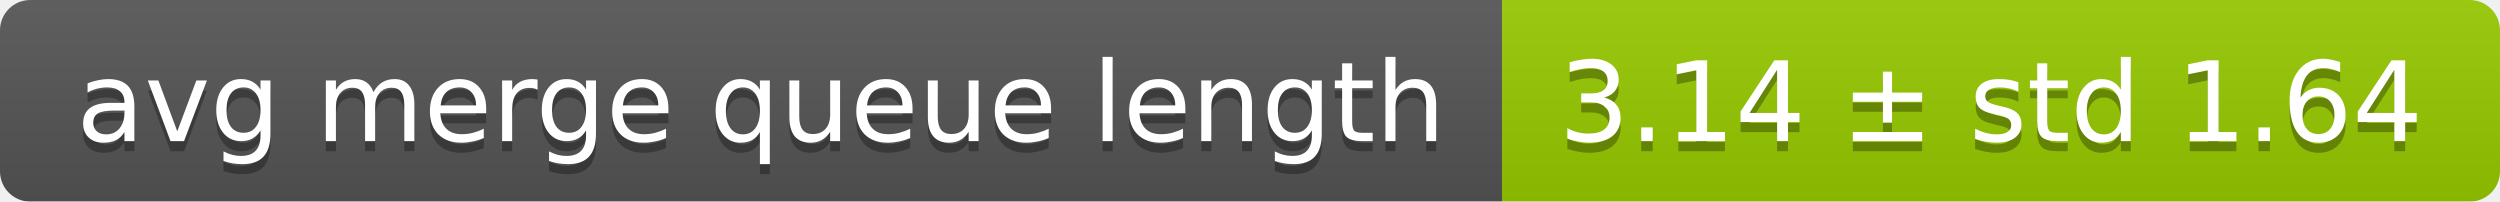
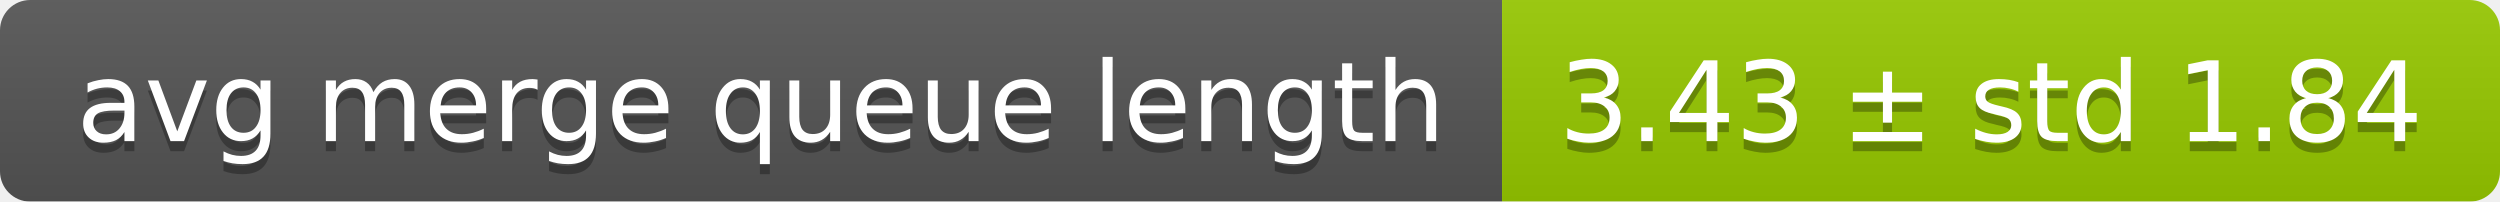
<svg xmlns="http://www.w3.org/2000/svg" width="248" height="20">
  <linearGradient id="smooth" x2="0" y2="100%">
    <stop offset="0" stop-color="#bbb" stop-opacity=".1" />
    <stop offset="1" stop-opacity=".1" />
  </linearGradient>
  <mask id="round">
    <rect width="248" height="20" rx="3" fill="#fff" />
  </mask>
  <g mask="url(#round)">
    <rect width="149" height="20" fill="#555" />
    <rect x="149" width="99" height="20" fill="#97ca00" />
    <rect width="248" height="20" fill="url(#smooth)" />
  </g>
  <g fill="#fff" text-anchor="middle" font-family="DejaVu Sans,Verdana,Geneva,sans-serif" font-size="11">
    <text x="75.5" y="15" fill="#010101" fill-opacity=".3">avg merge queue length</text>
    <text x="75.5" y="14">avg merge queue length</text>
-     <text x="197.5" y="15" fill="#010101" fill-opacity=".3">3.14 ± std 1.64</text>
-     <text x="197.5" y="14">3.14 ± std 1.64</text>
+     <text x="197.5" y="15" fill="#010101" fill-opacity=".3">3.43 ± std 1.84</text>
+     <text x="197.5" y="14">3.43 ± std 1.84</text>
  </g>
</svg>
